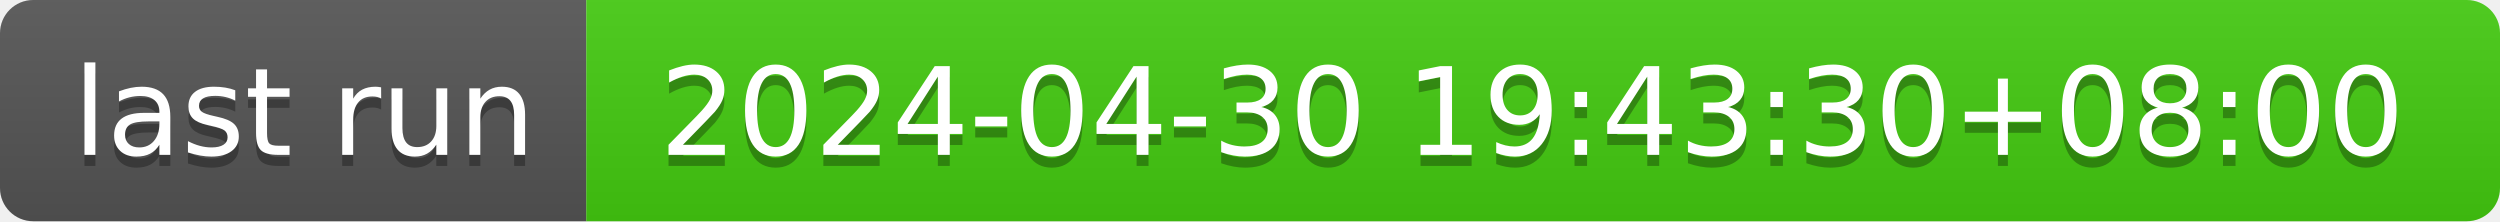
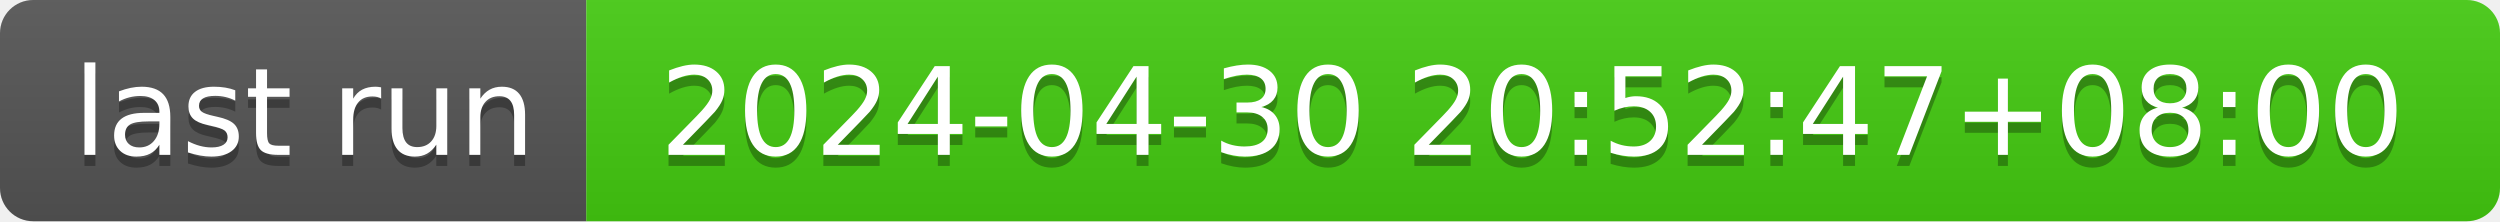
- <svg xmlns="http://www.w3.org/2000/svg" width="226" height="20" role="img" aria-label="last run: 2024-04-30 19:43:30+08:00">
+ <svg xmlns="http://www.w3.org/2000/svg" width="226" height="20" role="img" aria-label="last run: 2024-04-30 20:52:47+08:00">
  <linearGradient id="s" x2="0" y2="100%">
    <stop offset="0" stop-color="#bbb" stop-opacity=".1" />
    <stop offset="1" stop-opacity=".1" />
  </linearGradient>
  <clipPath id="r">
    <rect width="226" height="20" rx="3" fill="#fff" />
  </clipPath>
  <g clip-path="url(#r)">
    <rect width="53" height="20" fill="#555" />
    <rect x="53" width="173" height="20" fill="#4c1" />
    <rect width="226" height="20" fill="url(#s)" />
  </g>
  <g fill="#fff" text-anchor="middle" font-family="Verdana,Geneva,DejaVu Sans,sans-serif" text-rendering="geometricPrecision" font-size="110">
    <text aria-hidden="true" x="275" y="150" fill="#010101" fill-opacity=".3" transform="scale(.1)" textLength="430">last run</text>
    <text x="275" y="140" transform="scale(.1)" fill="#fff" textLength="430">last run</text>
-     <text aria-hidden="true" x="1385" y="150" fill="#010101" fill-opacity=".3" transform="scale(.1)" textLength="1630">2024-04-30 19:43:30+08:00</text>
-     <text x="1385" y="140" transform="scale(.1)" fill="#fff" textLength="1630">2024-04-30 19:43:30+08:00</text>
+     <text aria-hidden="true" x="1385" y="150" fill="#010101" fill-opacity=".3" transform="scale(.1)" textLength="1630">2024-04-30 20:52:47+08:00</text>
+     <text x="1385" y="140" transform="scale(.1)" fill="#fff" textLength="1630">2024-04-30 20:52:47+08:00</text>
  </g>
</svg>
